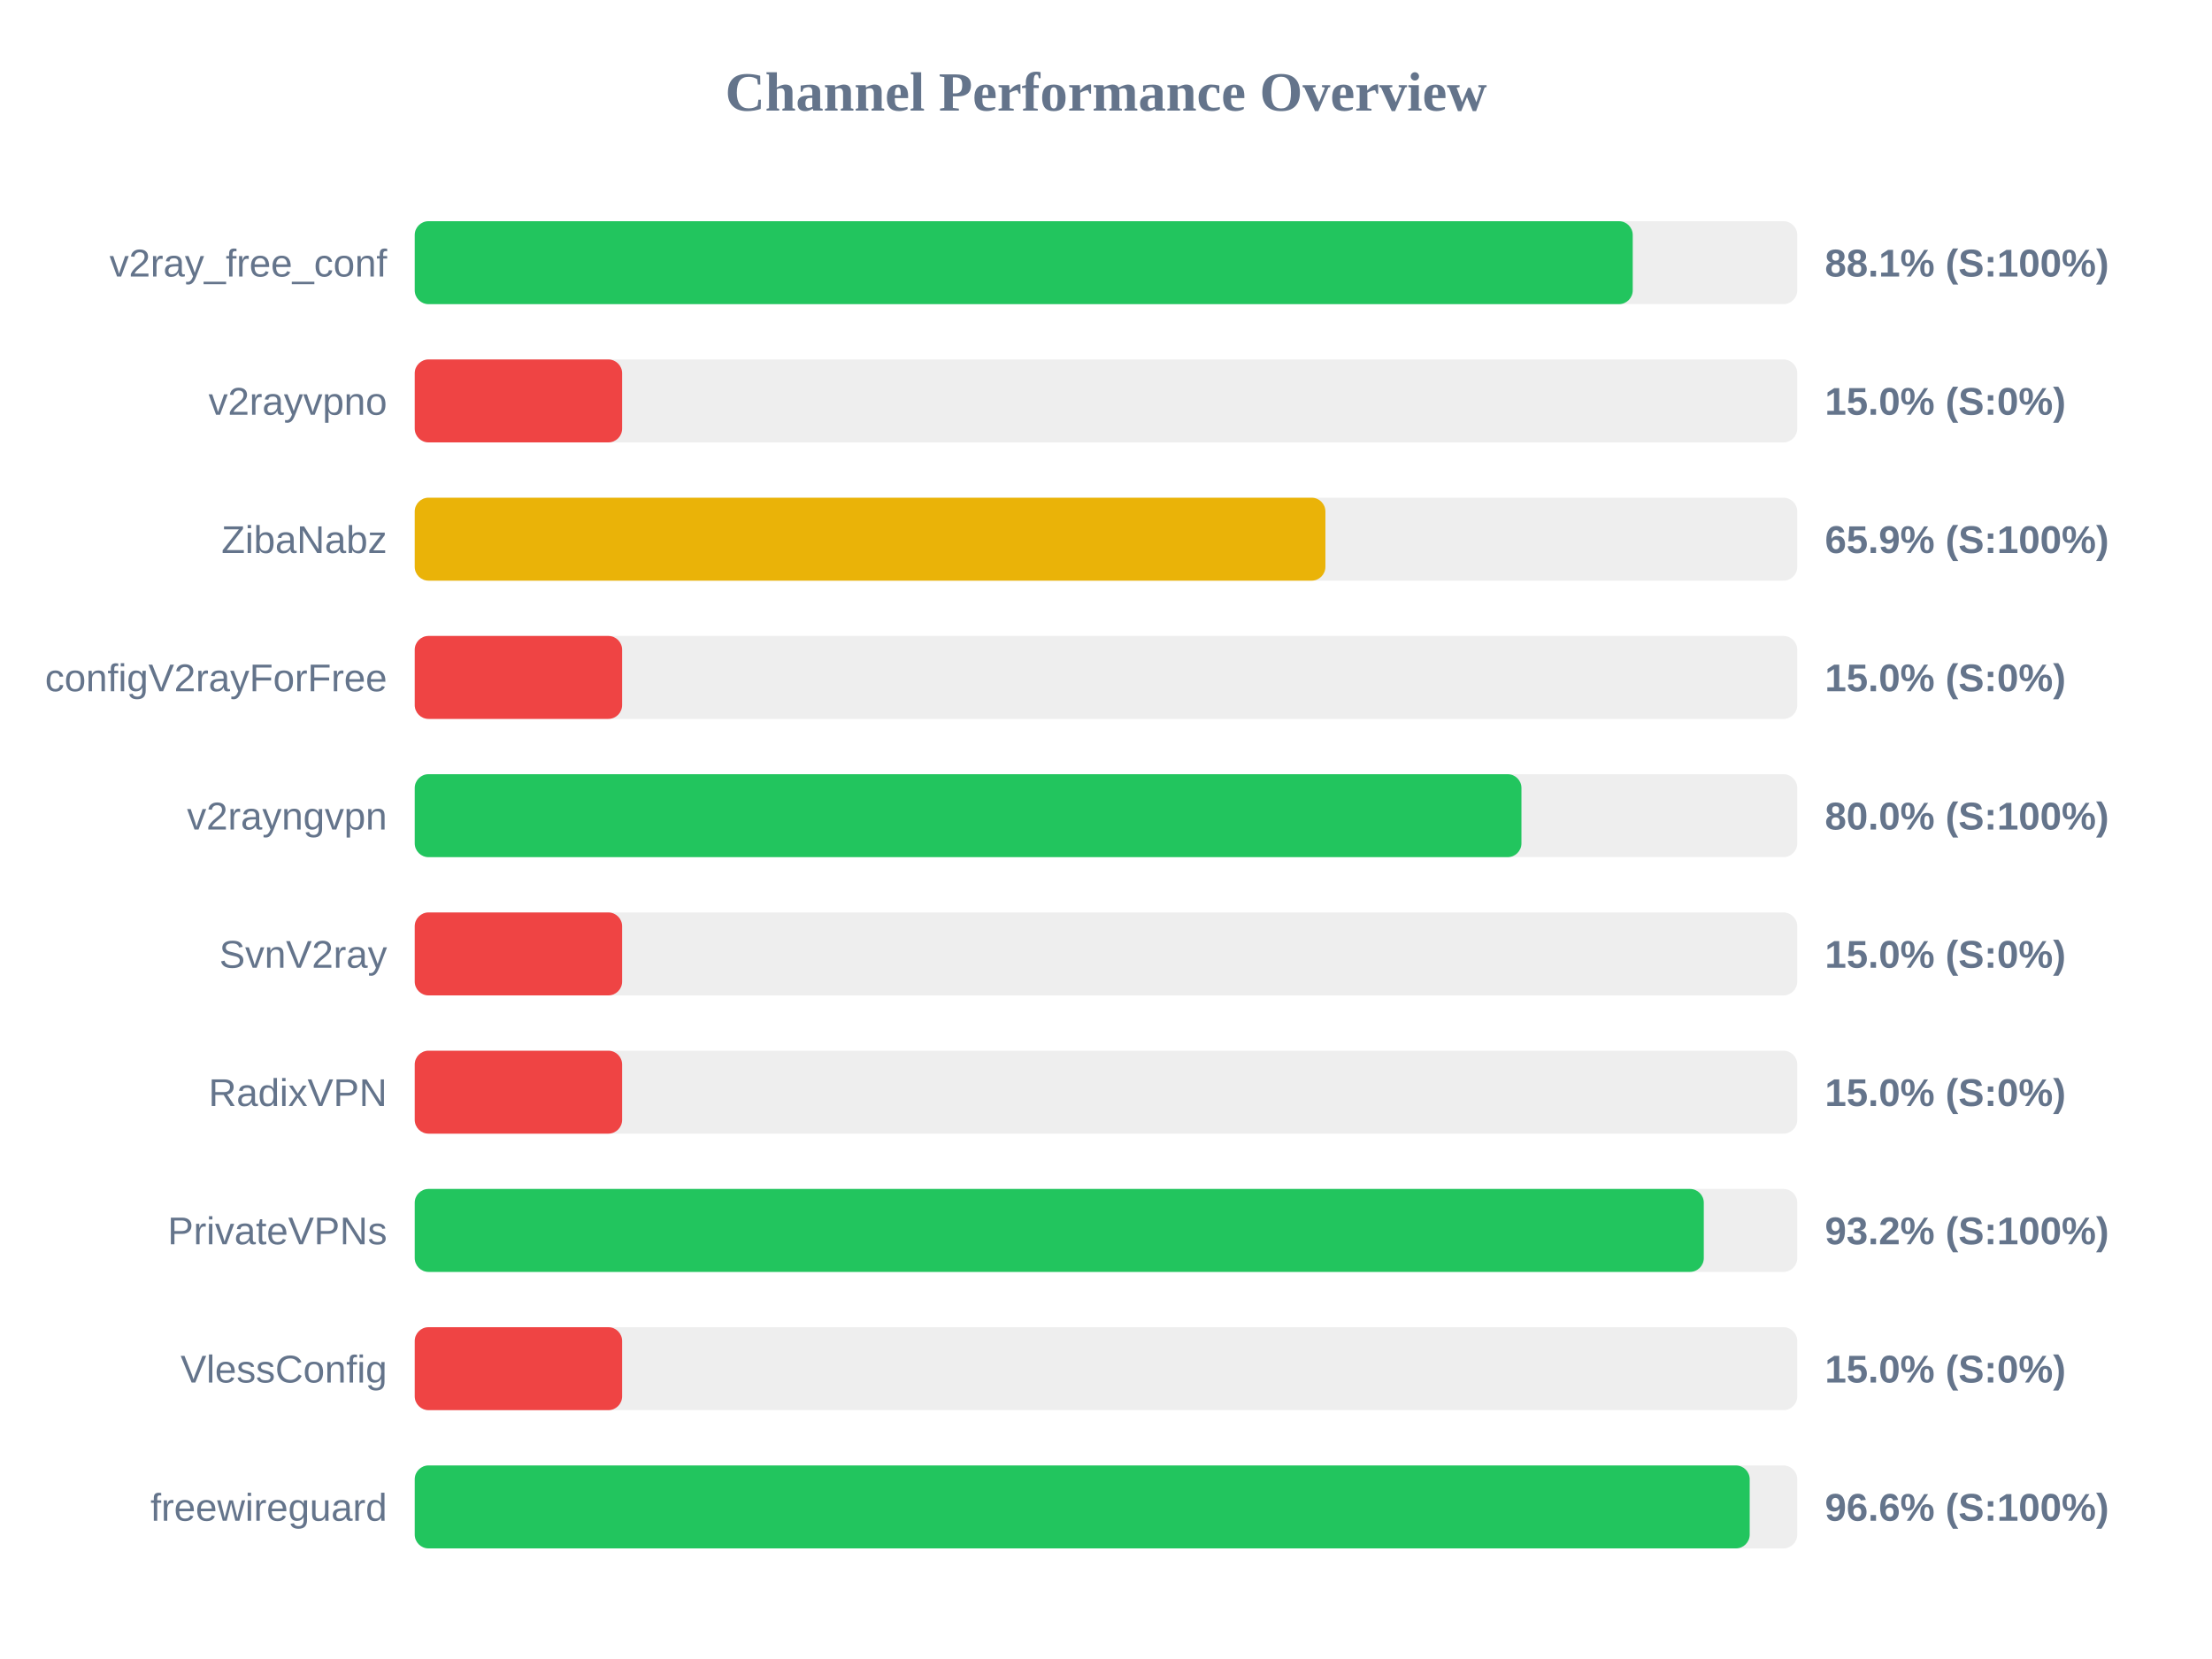
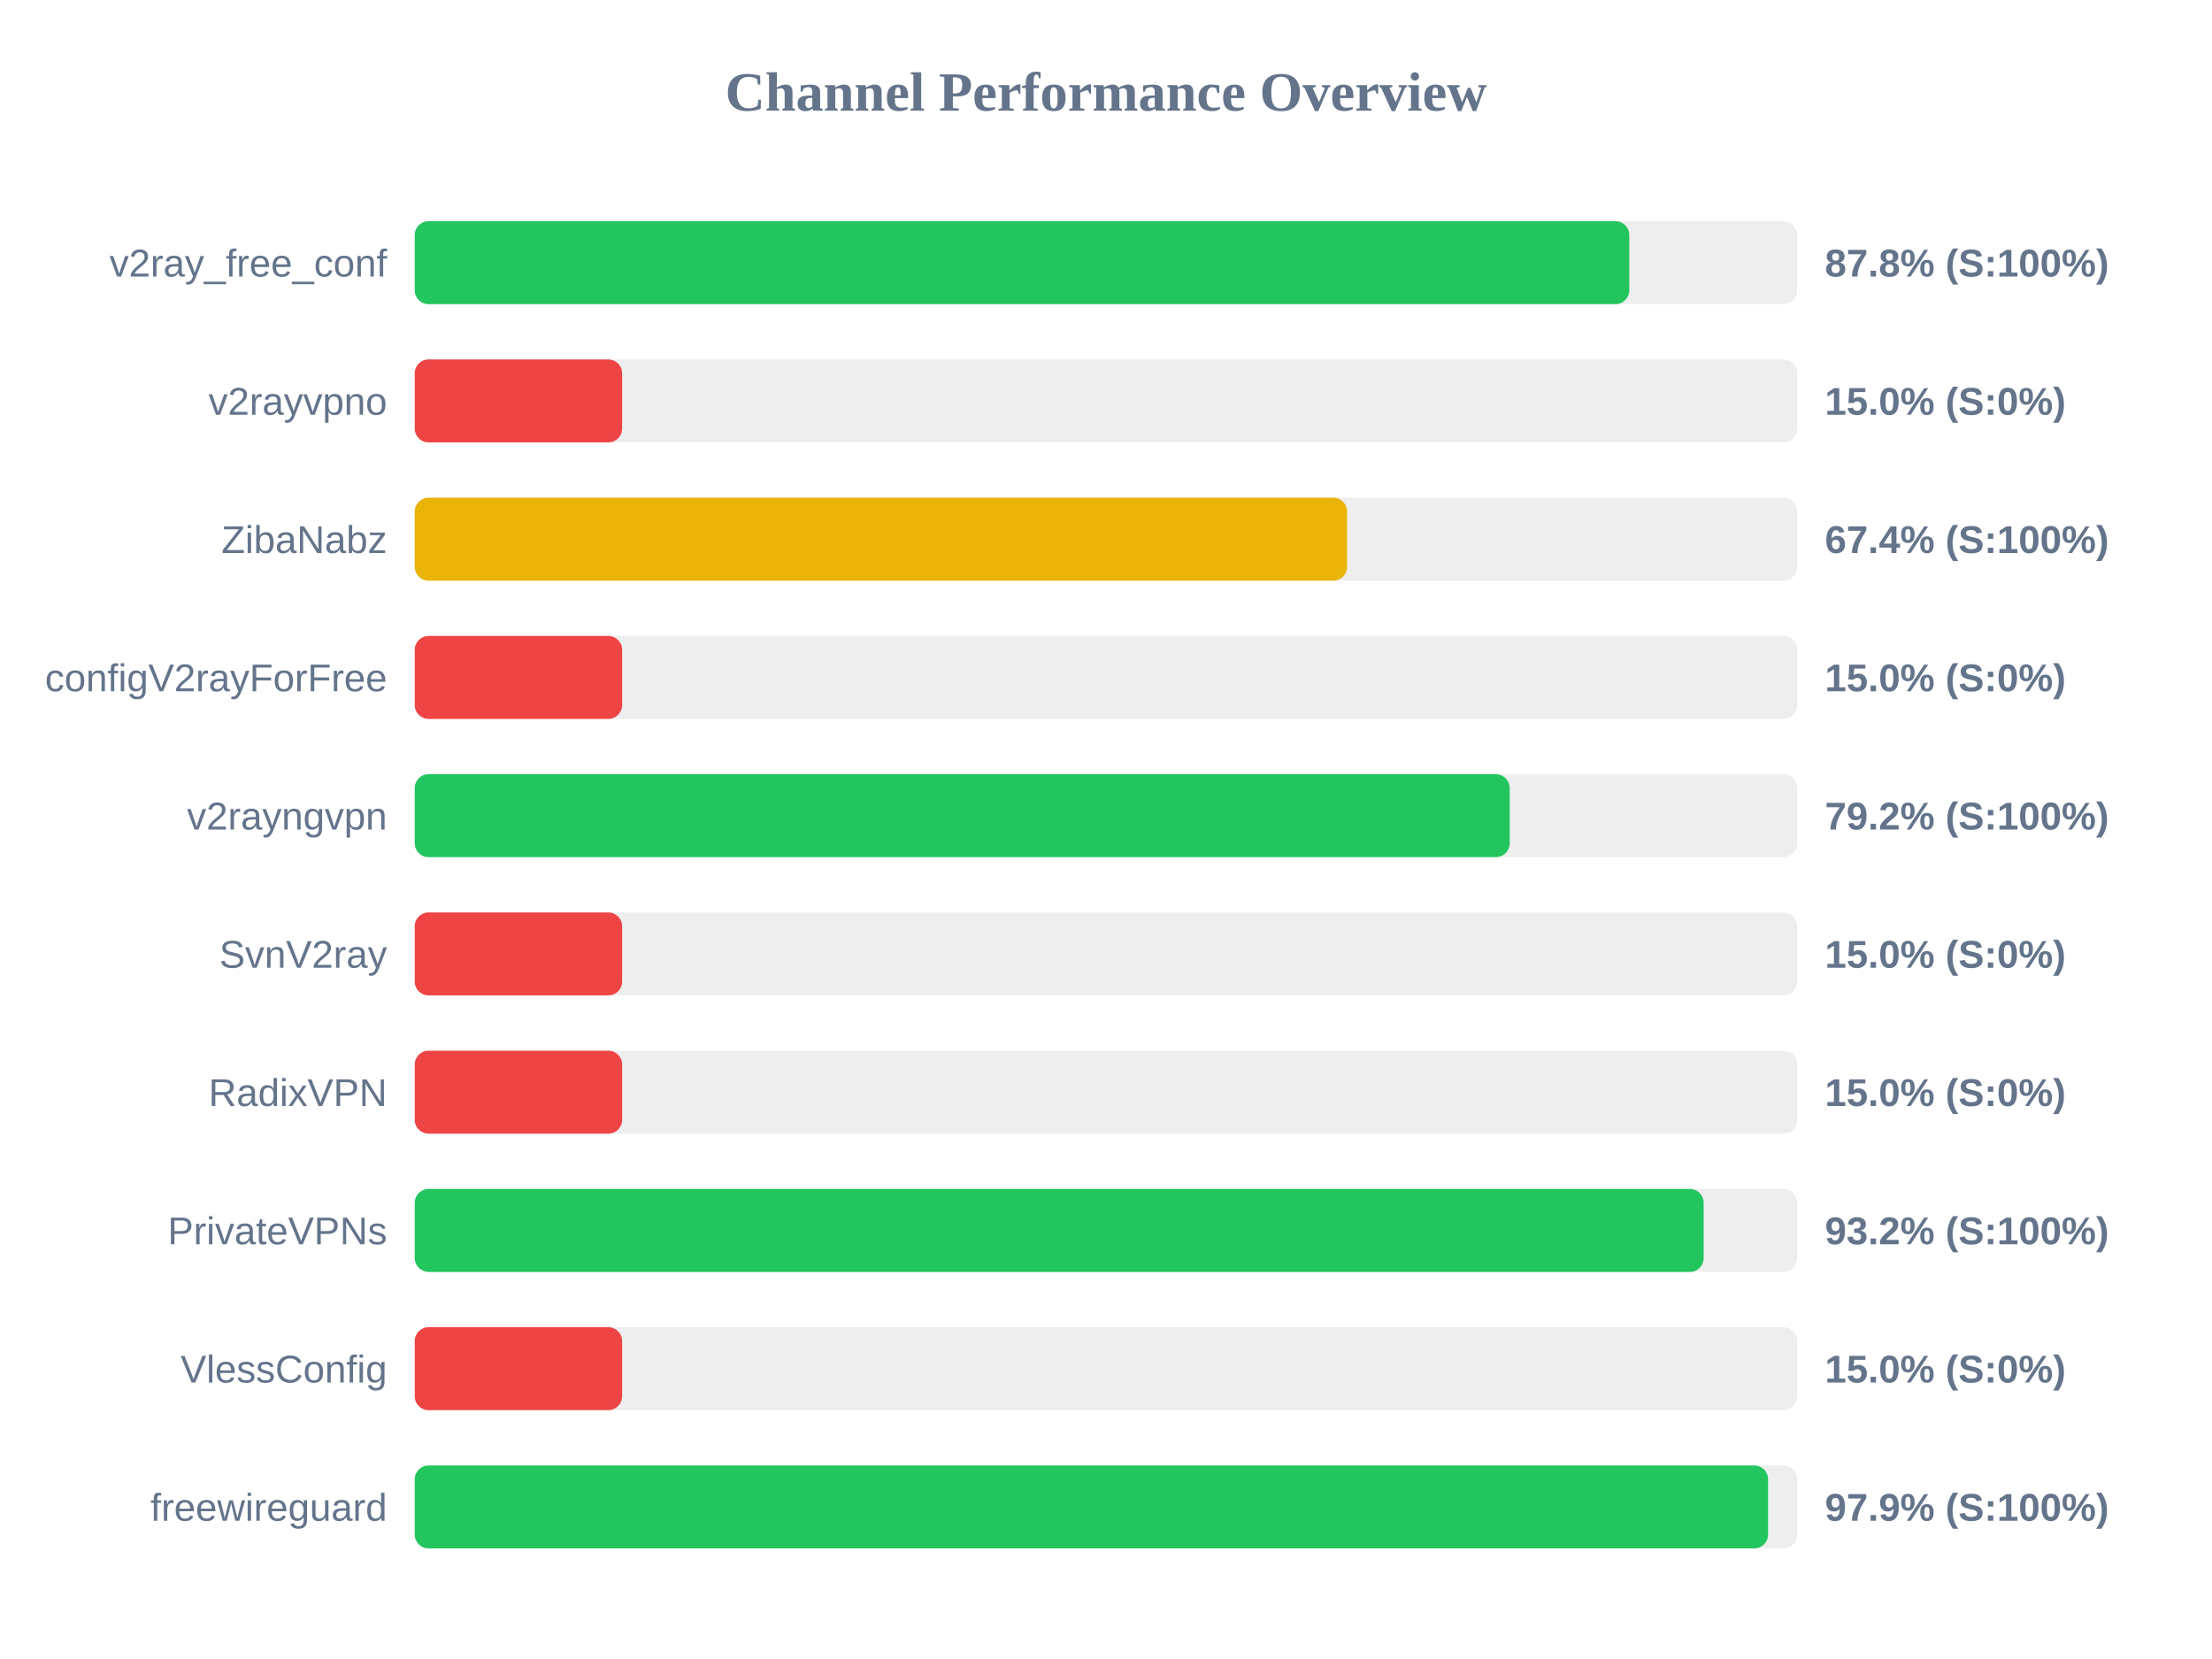
<svg xmlns="http://www.w3.org/2000/svg" width="800" height="600" version="1.1">
  <style>
        .row { font: 14px Arial; fill: #64748b; }
        .score { font: bold 14px Arial; fill: #64748b; }
    </style>
  <text x="400" y="40" text-anchor="middle" font-size="20px" font-weight="bold" fill="#64748b">Channel Performance Overview</text>
  <rect x="150" y="80" width="500" height="30" fill="#eee" rx="5" />
-   <rect x="150" y="80" width="440.5" height="30" fill="#22c55e" rx="5" />
+   <rect x="150" y="80" width="439.25" height="30" fill="#22c55e" rx="5" />
  <text x="140" y="100" text-anchor="end" class="row">v2ray_free_conf</text>
-   <text x="660" y="100" text-anchor="start" class="score">88.1% (S:100%)</text>
+   <text x="660" y="100" text-anchor="start" class="score">87.8% (S:100%)</text>
  <rect x="150" y="130" width="500" height="30" fill="#eee" rx="5" />
  <rect x="150" y="130" width="75.0" height="30" fill="#ef4444" rx="5" />
  <text x="140" y="150" text-anchor="end" class="row">v2rayvpno</text>
  <text x="660" y="150" text-anchor="start" class="score">15.0% (S:0%)</text>
  <rect x="150" y="180" width="500" height="30" fill="#eee" rx="5" />
-   <rect x="150" y="180" width="329.35" height="30" fill="#eab308" rx="5" />
+   <rect x="150" y="180" width="337.2" height="30" fill="#eab308" rx="5" />
  <text x="140" y="200" text-anchor="end" class="row">ZibaNabz</text>
-   <text x="660" y="200" text-anchor="start" class="score">65.9% (S:100%)</text>
+   <text x="660" y="200" text-anchor="start" class="score">67.4% (S:100%)</text>
  <rect x="150" y="230" width="500" height="30" fill="#eee" rx="5" />
  <rect x="150" y="230" width="75.0" height="30" fill="#ef4444" rx="5" />
  <text x="140" y="250" text-anchor="end" class="row">configV2rayForFree</text>
  <text x="660" y="250" text-anchor="start" class="score">15.0% (S:0%)</text>
  <rect x="150" y="280" width="500" height="30" fill="#eee" rx="5" />
-   <rect x="150" y="280" width="400.25" height="30" fill="#22c55e" rx="5" />
+   <rect x="150" y="280" width="396.0" height="30" fill="#22c55e" rx="5" />
  <text x="140" y="300" text-anchor="end" class="row">v2rayngvpn</text>
-   <text x="660" y="300" text-anchor="start" class="score">80.0% (S:100%)</text>
+   <text x="660" y="300" text-anchor="start" class="score">79.2% (S:100%)</text>
  <rect x="150" y="330" width="500" height="30" fill="#eee" rx="5" />
  <rect x="150" y="330" width="75.0" height="30" fill="#ef4444" rx="5" />
  <text x="140" y="350" text-anchor="end" class="row">SvnV2ray</text>
  <text x="660" y="350" text-anchor="start" class="score">15.0% (S:0%)</text>
  <rect x="150" y="380" width="500" height="30" fill="#eee" rx="5" />
  <rect x="150" y="380" width="75.0" height="30" fill="#ef4444" rx="5" />
  <text x="140" y="400" text-anchor="end" class="row">RadixVPN</text>
  <text x="660" y="400" text-anchor="start" class="score">15.0% (S:0%)</text>
  <rect x="150" y="430" width="500" height="30" fill="#eee" rx="5" />
-   <rect x="150" y="430" width="466.2" height="30" fill="#22c55e" rx="5" />
+   <rect x="150" y="430" width="466.15" height="30" fill="#22c55e" rx="5" />
  <text x="140" y="450" text-anchor="end" class="row">PrivateVPNs</text>
  <text x="660" y="450" text-anchor="start" class="score">93.2% (S:100%)</text>
  <rect x="150" y="480" width="500" height="30" fill="#eee" rx="5" />
  <rect x="150" y="480" width="75.0" height="30" fill="#ef4444" rx="5" />
  <text x="140" y="500" text-anchor="end" class="row">VlessConfig</text>
  <text x="660" y="500" text-anchor="start" class="score">15.0% (S:0%)</text>
  <rect x="150" y="530" width="500" height="30" fill="#eee" rx="5" />
-   <rect x="150" y="530" width="482.8" height="30" fill="#22c55e" rx="5" />
+   <rect x="150" y="530" width="489.45" height="30" fill="#22c55e" rx="5" />
  <text x="140" y="550" text-anchor="end" class="row">freewireguard</text>
-   <text x="660" y="550" text-anchor="start" class="score">96.6% (S:100%)</text>
+   <text x="660" y="550" text-anchor="start" class="score">97.9% (S:100%)</text>
</svg>
